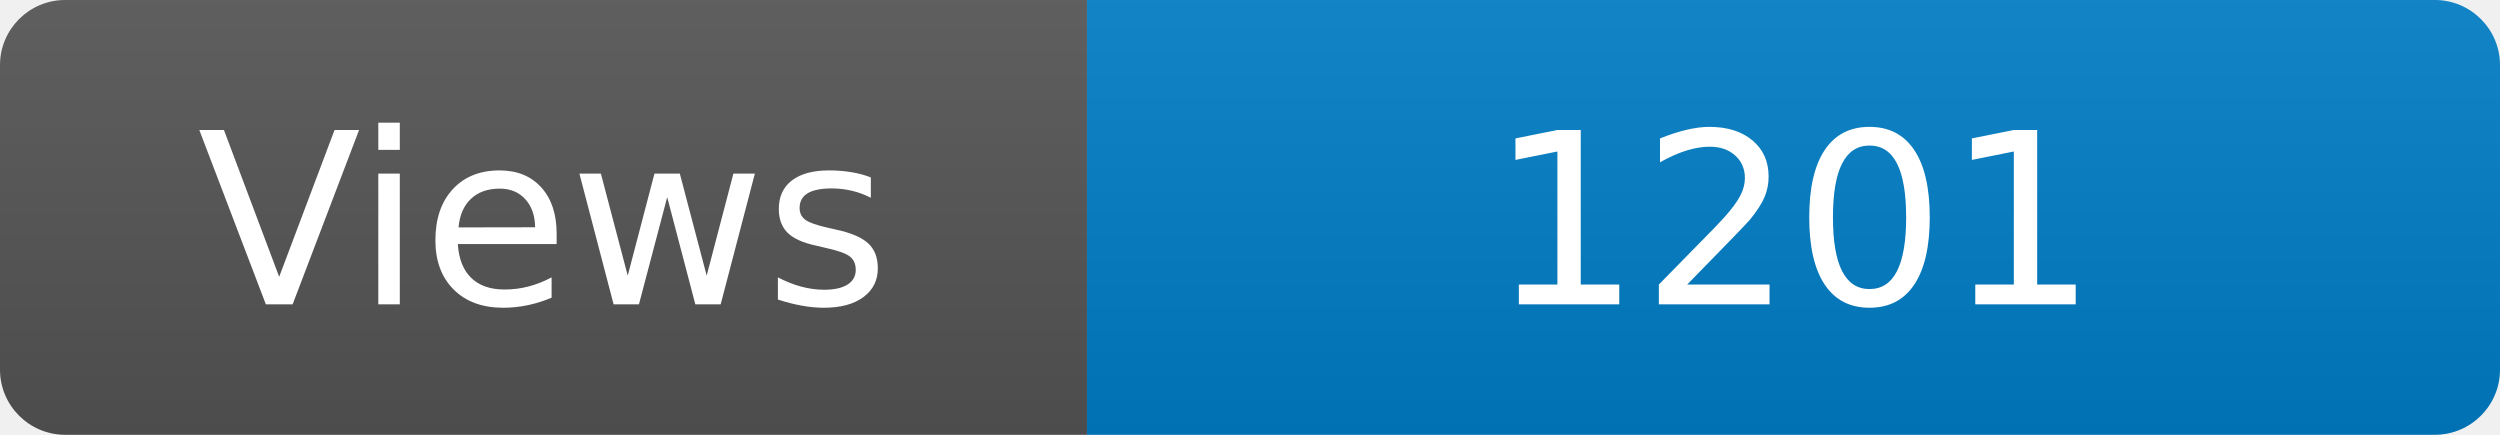
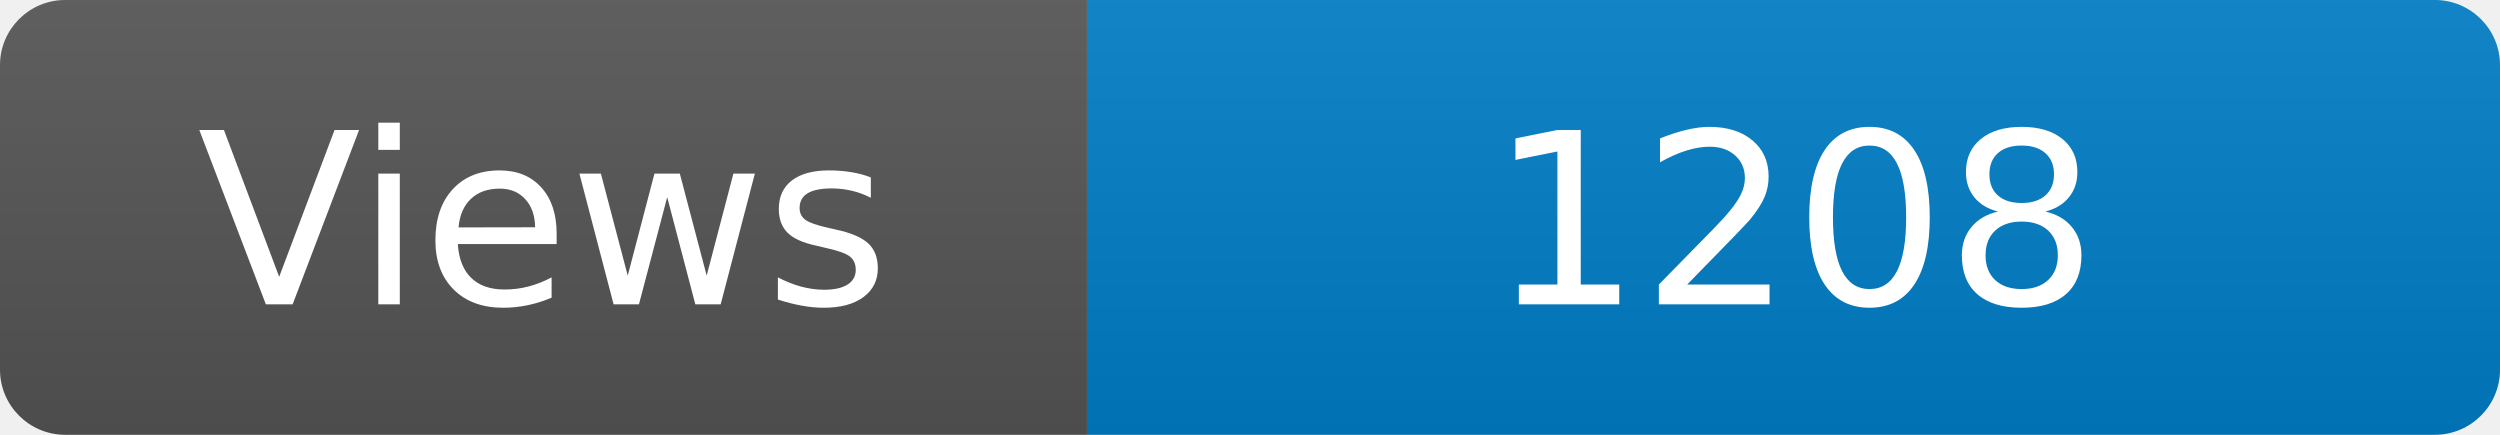
<svg xmlns="http://www.w3.org/2000/svg" width="115" height="20" role="img" aria-label="Maintained?: yes">
  <linearGradient id="s" x2="0" y2="100%">
    <stop offset="0" stop-color="#bbb" stop-opacity=".1" />
    <stop offset="1" stop-opacity=".1" />
  </linearGradient>
  <clipPath id="r">
    <rect width="115" height="20" rx="3" fill="#fff" />
  </clipPath>
  <g clip-path="url(#r)">
    <rect width="50" height="20" fill="#555" />
    <rect x="50" width="160" height="20" fill="#007ec6" />
    <rect width="115" height="20" fill="url(#s)" />
  </g>
  <g fill="#fff" text-anchor="middle" font-family="Verdana,Geneva,DejaVu Sans,sans-serif" font-size="110">
    <text x="250" y="140" transform="scale(.1)" fill="#fff">Views</text>
-     <text x="825" y="140" transform="scale(.1)" fill="#fff">1201</text>
+     <text x="825" y="140" transform="scale(.1)" fill="#fff">1208</text>
  </g>
</svg>
